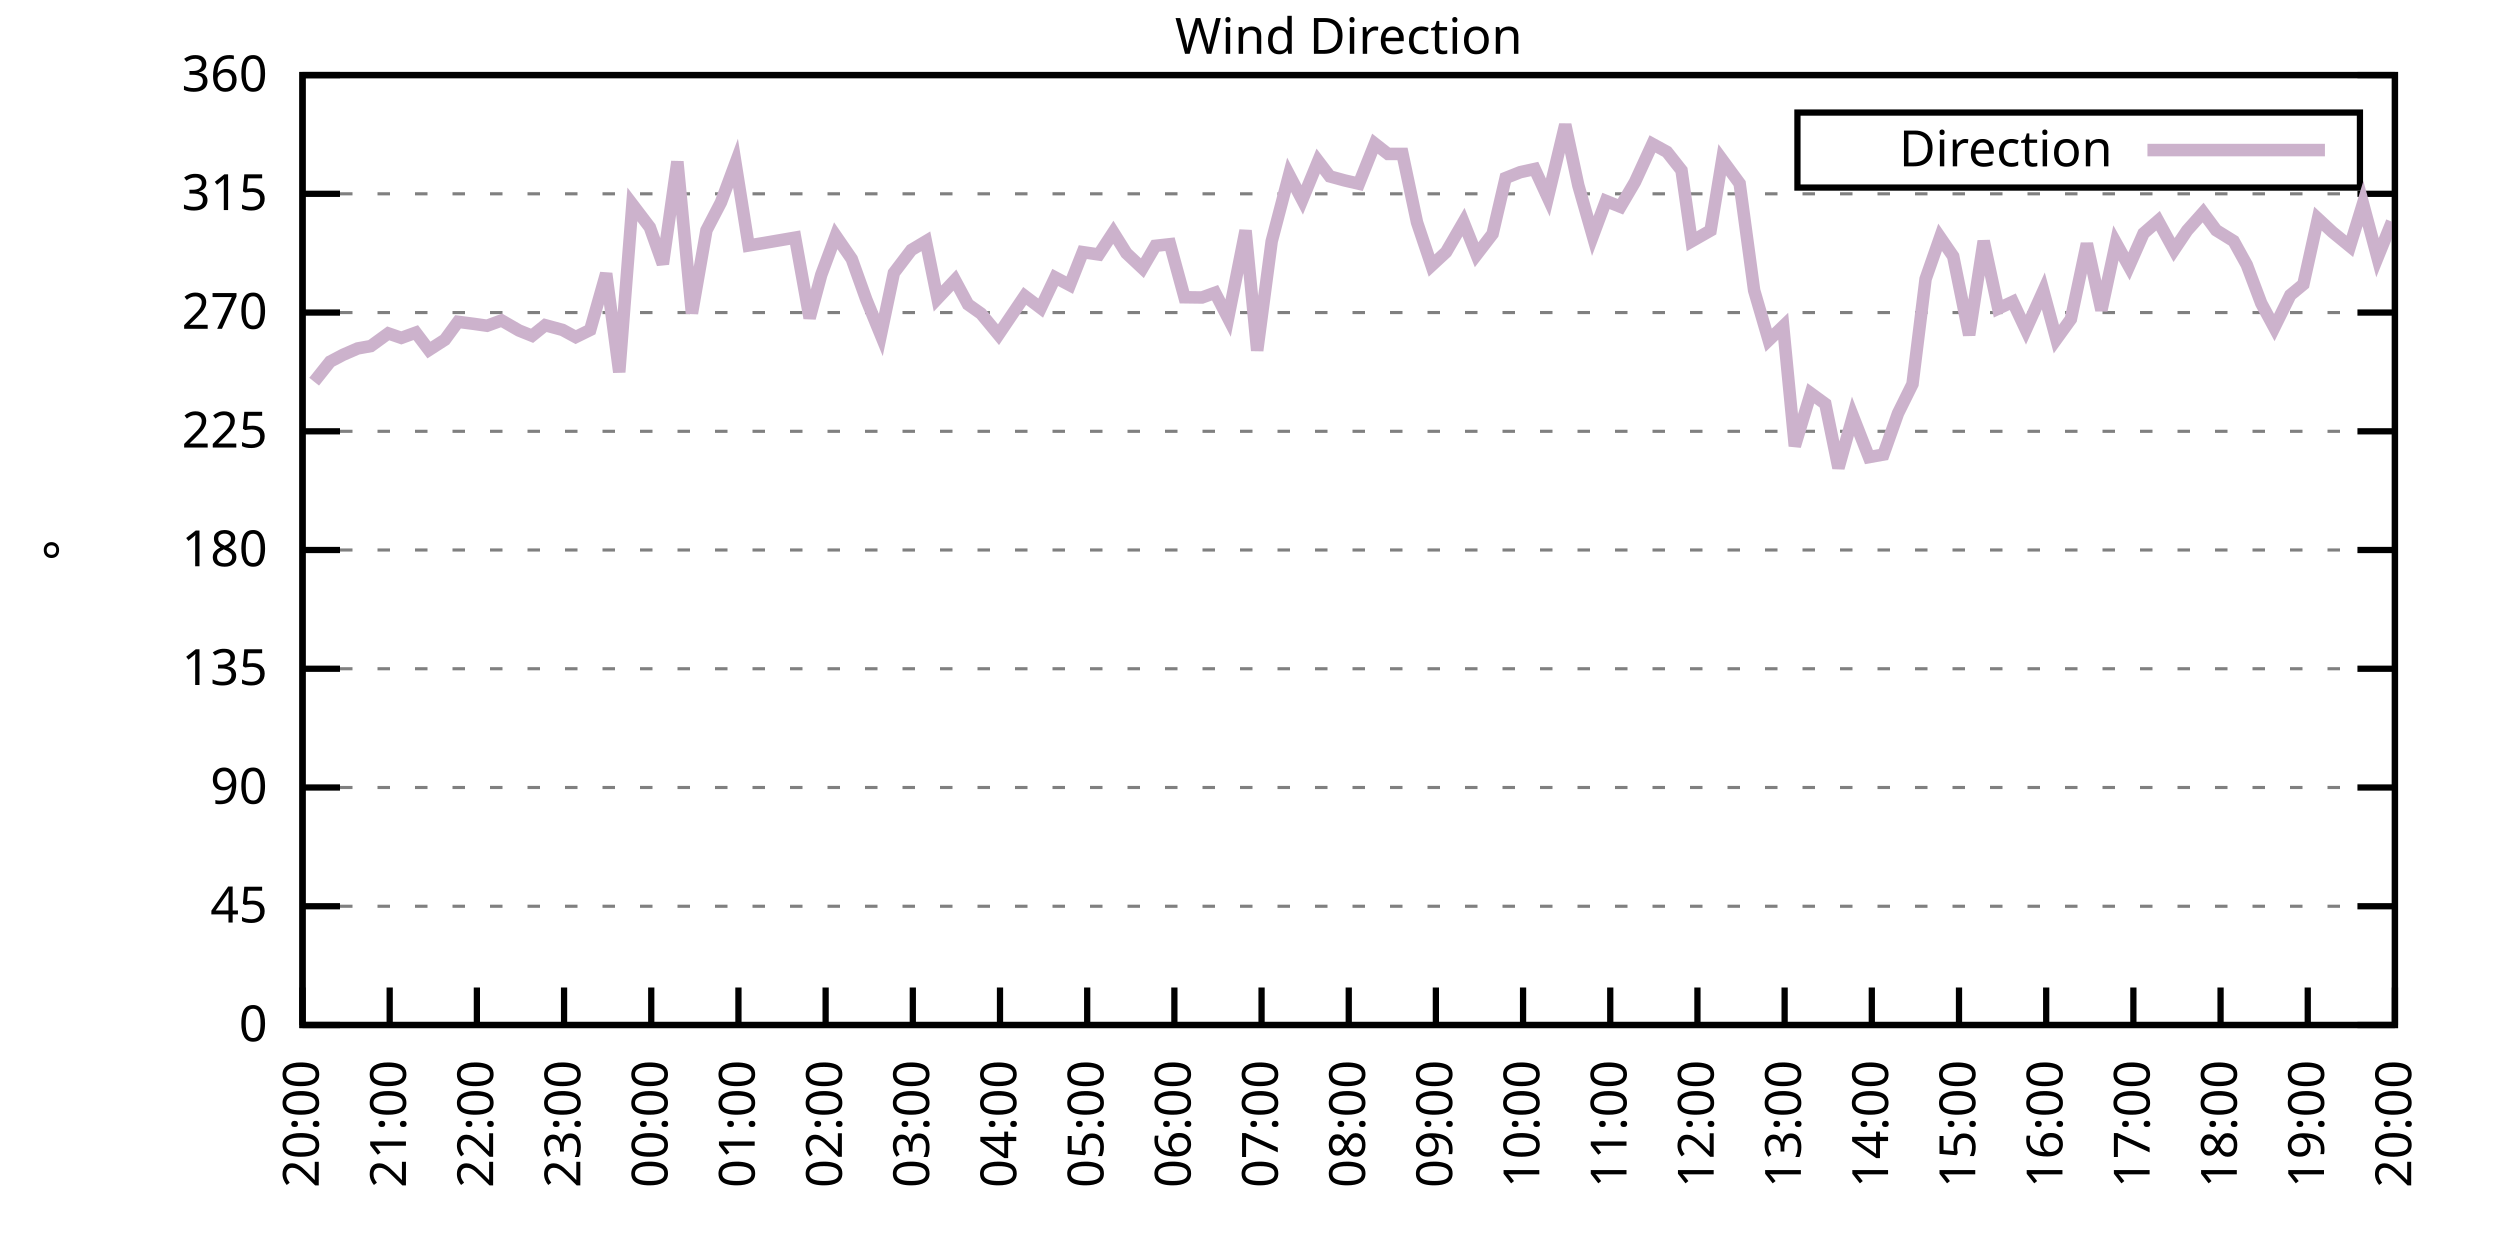
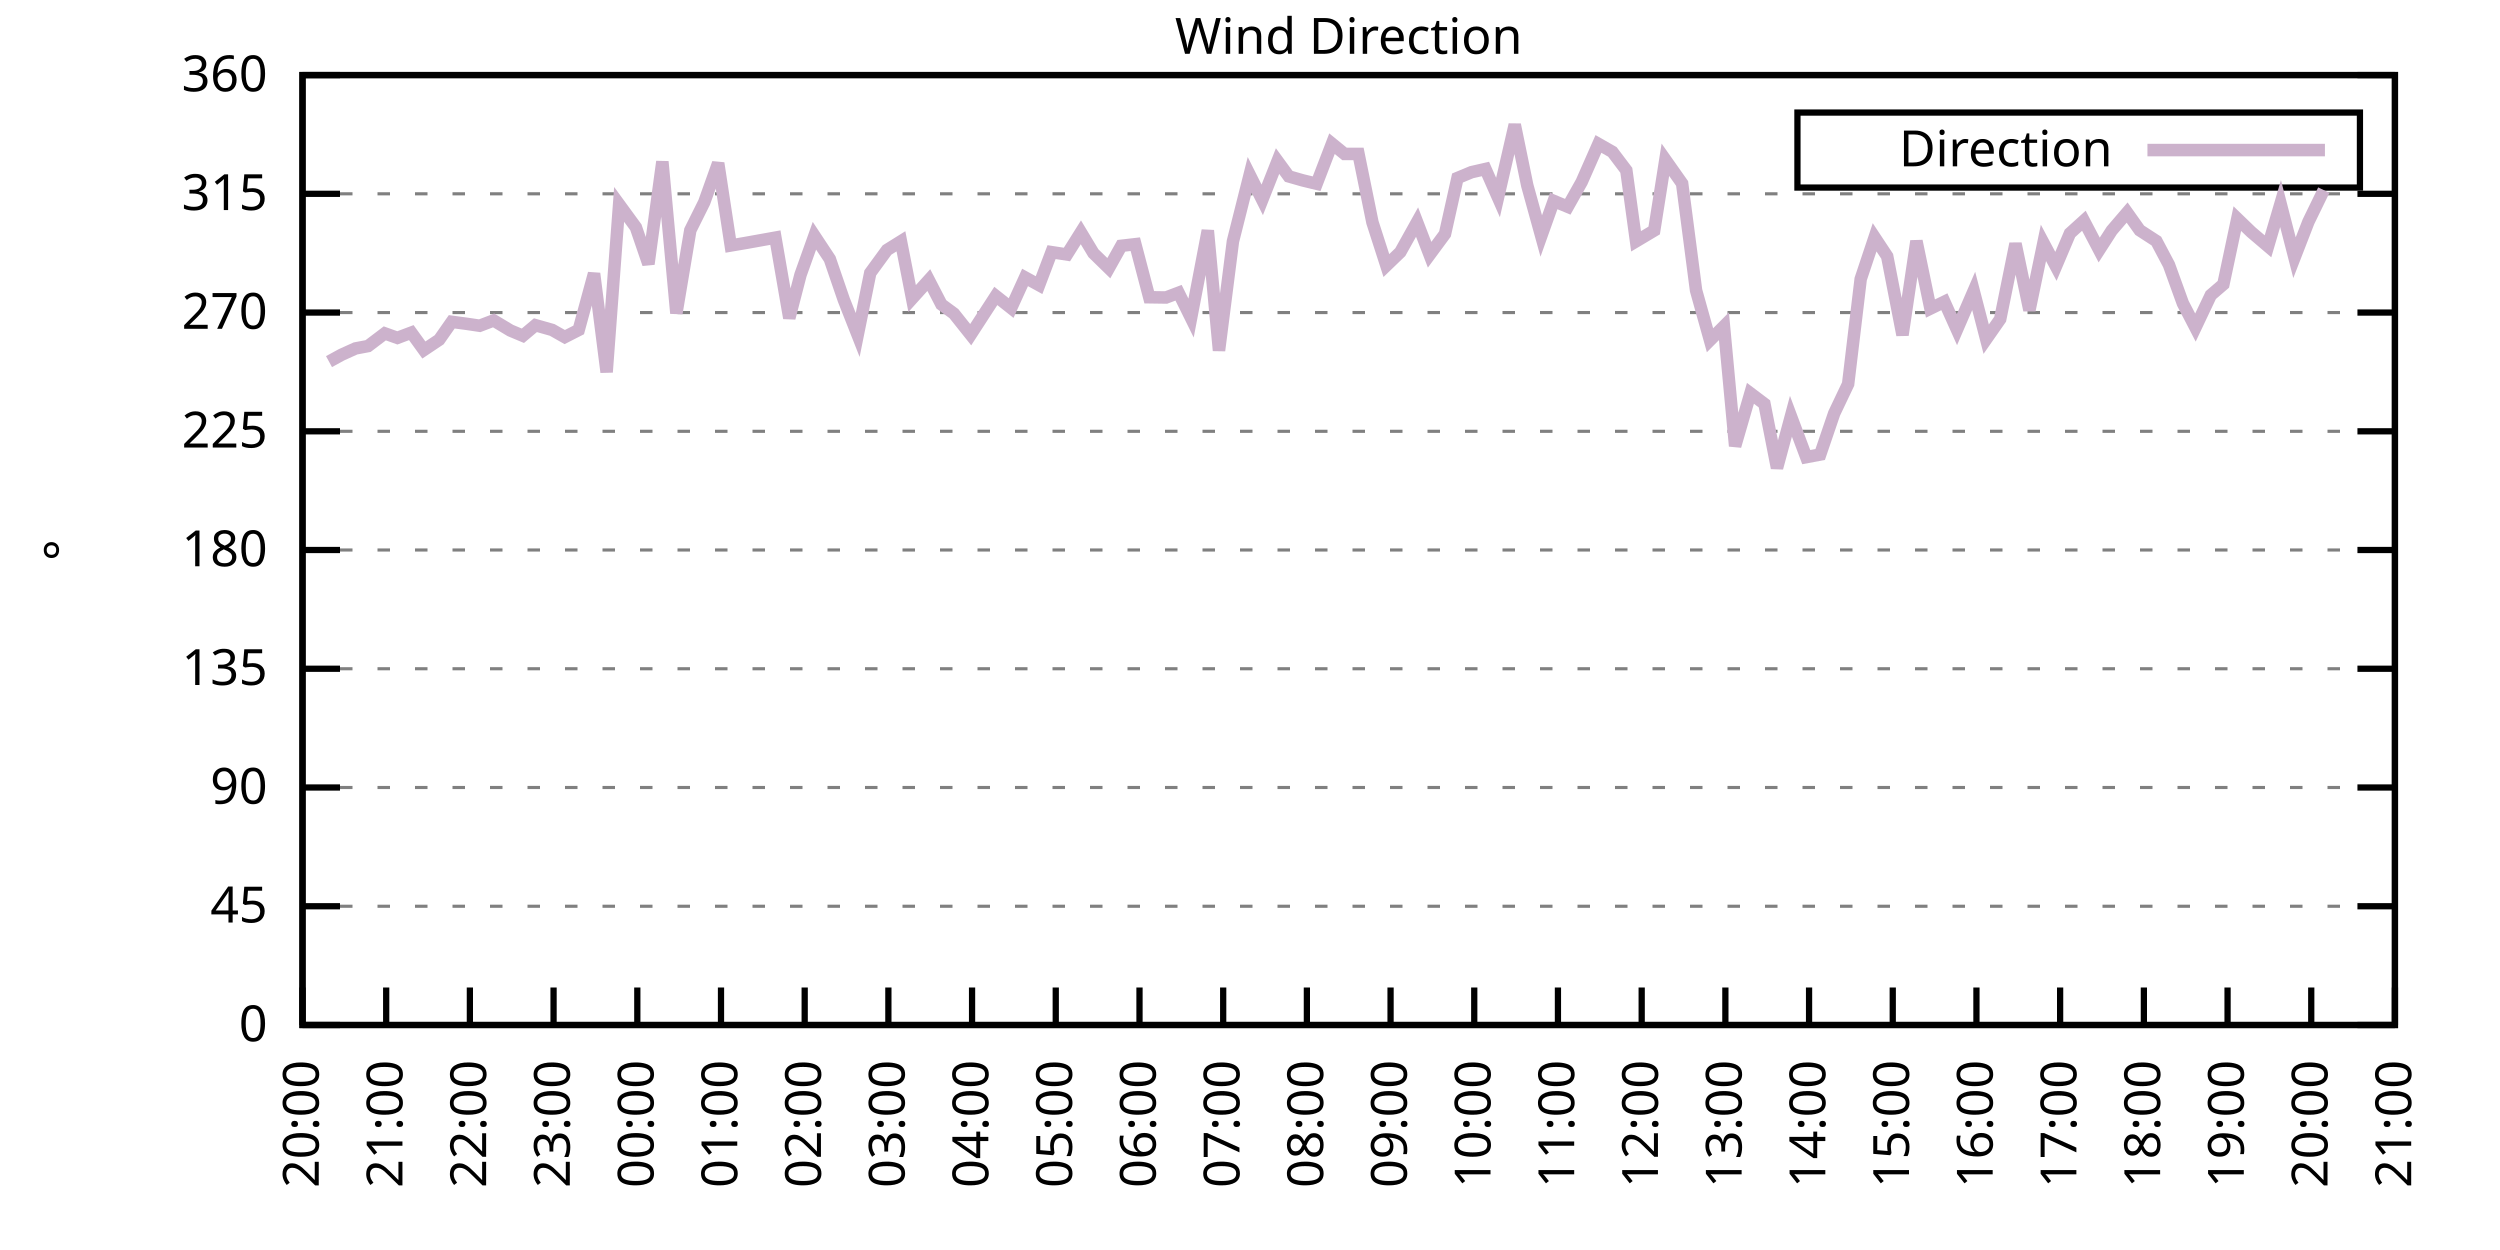
<svg xmlns="http://www.w3.org/2000/svg" xmlns:xlink="http://www.w3.org/1999/xlink" width="400" height="200" viewBox="0 0 400 200">
  <g id="gnuplot_canvas">
    <rect x="0" y="0" width="400" height="200" fill="none" />
    <defs>
      <circle id="gpDot" r="0.5" stroke-width="0.5" stroke="currentColor" />
      <path id="gpPt0" stroke-width="0.333" stroke="currentColor" d="M-1,0 h2 M0,-1 v2" />
      <path id="gpPt1" stroke-width="0.333" stroke="currentColor" d="M-1,-1 L1,1 M1,-1 L-1,1" />
      <path id="gpPt2" stroke-width="0.333" stroke="currentColor" d="M-1,0 L1,0 M0,-1 L0,1 M-1,-1 L1,1 M-1,1 L1,-1" />
      <rect id="gpPt3" stroke-width="0.333" stroke="currentColor" x="-1" y="-1" width="2" height="2" />
      <rect id="gpPt4" stroke-width="0.333" stroke="currentColor" fill="currentColor" x="-1" y="-1" width="2" height="2" />
      <circle id="gpPt5" stroke-width="0.333" stroke="currentColor" cx="0" cy="0" r="1" />
      <use xlink:href="#gpPt5" id="gpPt6" fill="currentColor" stroke="none" />
      <path id="gpPt7" stroke-width="0.333" stroke="currentColor" d="M0,-1.33 L-1.33,0.67 L1.33,0.67 z" />
      <use xlink:href="#gpPt7" id="gpPt8" fill="currentColor" stroke="none" />
      <use xlink:href="#gpPt7" id="gpPt9" stroke="currentColor" transform="rotate(180)" />
      <use xlink:href="#gpPt9" id="gpPt10" fill="currentColor" stroke="none" />
      <use xlink:href="#gpPt3" id="gpPt11" stroke="currentColor" transform="rotate(45)" />
      <use xlink:href="#gpPt11" id="gpPt12" fill="currentColor" stroke="none" />
      <path id="gpPt13" stroke-width="0.333" stroke="currentColor" d="M0,1.330 L1.265,0.411 L0.782,-1.067 L-0.782,-1.076 L-1.265,0.411 z" />
      <use xlink:href="#gpPt13" id="gpPt14" fill="currentColor" stroke="none" />
      <filter id="textbox" filterUnits="objectBoundingBox" x="0" y="0" height="1" width="1">
        <feFlood flood-color="white" flood-opacity="1" result="bgnd" />
        <feComposite in="SourceGraphic" in2="bgnd" operator="atop" />
      </filter>
      <filter id="greybox" filterUnits="objectBoundingBox" x="0" y="0" height="1" width="1">
        <feFlood flood-color="lightgrey" flood-opacity="1" result="grey" />
        <feComposite in="SourceGraphic" in2="grey" operator="atop" />
      </filter>
    </defs>
    <g fill="none" color="white" stroke="currentColor" stroke-width="1.00" stroke-linecap="butt" stroke-linejoin="miter">
</g>
    <g fill="none" color="black" stroke="currentColor" stroke-width="1.00" stroke-linecap="butt" stroke-linejoin="miter">
      <g stroke="none" shape-rendering="crispEdges">
        <polygon fill="rgb(255, 255, 255)" points="48.40,164.00 383.18,164.00 383.18,12.02 48.40,12.02 " />
      </g>
    </g>
    <g fill="none" color="black" stroke="currentColor" stroke-width="1.00" stroke-linecap="butt" stroke-linejoin="miter">
</g>
    <g fill="none" color="black" stroke="black" stroke-width="0.50" stroke-linecap="butt" stroke-linejoin="miter">
</g>
    <g fill="none" color="gray" stroke="currentColor" stroke-width="0.50" stroke-linecap="butt" stroke-linejoin="miter">
      <path stroke="gray" stroke-dasharray="2,4" class="gridline" d="M48.40,164.00 L383.19,164.00  " />
    </g>
    <g fill="none" color="gray" stroke="gray" stroke-width="1.00" stroke-linecap="butt" stroke-linejoin="miter">
</g>
    <g fill="none" color="black" stroke="currentColor" stroke-width="1.00" stroke-linecap="butt" stroke-linejoin="miter">
      <path stroke="black" d="M48.40,164.00 L54.40,164.00 M383.19,164.00 L377.19,164.00  " />
      <g transform="translate(42.80,166.60)" stroke="none" fill="black" font-family="Sans" font-size="8.00" text-anchor="end">
        <text>
          <tspan font-family="Sans"> 0</tspan>
        </text>
      </g>
    </g>
    <g fill="none" color="black" stroke="currentColor" stroke-width="1.00" stroke-linecap="butt" stroke-linejoin="miter">
</g>
    <g fill="none" color="black" stroke="black" stroke-width="0.50" stroke-linecap="butt" stroke-linejoin="miter">
</g>
    <g fill="none" color="gray" stroke="currentColor" stroke-width="0.50" stroke-linecap="butt" stroke-linejoin="miter">
      <path stroke="gray" stroke-dasharray="2,4" class="gridline" d="M48.40,145.00 L383.19,145.00  " />
    </g>
    <g fill="none" color="gray" stroke="gray" stroke-width="1.00" stroke-linecap="butt" stroke-linejoin="miter">
</g>
    <g fill="none" color="black" stroke="currentColor" stroke-width="1.00" stroke-linecap="butt" stroke-linejoin="miter">
      <path stroke="black" d="M48.40,145.00 L54.40,145.00 M383.19,145.00 L377.19,145.00  " />
      <g transform="translate(42.80,147.60)" stroke="none" fill="black" font-family="Sans" font-size="8.00" text-anchor="end">
        <text>
          <tspan font-family="Sans"> 45</tspan>
        </text>
      </g>
    </g>
    <g fill="none" color="black" stroke="currentColor" stroke-width="1.00" stroke-linecap="butt" stroke-linejoin="miter">
</g>
    <g fill="none" color="black" stroke="black" stroke-width="0.50" stroke-linecap="butt" stroke-linejoin="miter">
</g>
    <g fill="none" color="gray" stroke="currentColor" stroke-width="0.50" stroke-linecap="butt" stroke-linejoin="miter">
      <path stroke="gray" stroke-dasharray="2,4" class="gridline" d="M48.40,126.00 L383.19,126.00  " />
    </g>
    <g fill="none" color="gray" stroke="gray" stroke-width="1.00" stroke-linecap="butt" stroke-linejoin="miter">
</g>
    <g fill="none" color="black" stroke="currentColor" stroke-width="1.00" stroke-linecap="butt" stroke-linejoin="miter">
      <path stroke="black" d="M48.40,126.00 L54.40,126.00 M383.19,126.00 L377.19,126.00  " />
      <g transform="translate(42.80,128.60)" stroke="none" fill="black" font-family="Sans" font-size="8.00" text-anchor="end">
        <text>
          <tspan font-family="Sans"> 90</tspan>
        </text>
      </g>
    </g>
    <g fill="none" color="black" stroke="currentColor" stroke-width="1.00" stroke-linecap="butt" stroke-linejoin="miter">
</g>
    <g fill="none" color="black" stroke="black" stroke-width="0.50" stroke-linecap="butt" stroke-linejoin="miter">
</g>
    <g fill="none" color="gray" stroke="currentColor" stroke-width="0.50" stroke-linecap="butt" stroke-linejoin="miter">
      <path stroke="gray" stroke-dasharray="2,4" class="gridline" d="M48.40,107.00 L383.19,107.00  " />
    </g>
    <g fill="none" color="gray" stroke="gray" stroke-width="1.00" stroke-linecap="butt" stroke-linejoin="miter">
</g>
    <g fill="none" color="black" stroke="currentColor" stroke-width="1.00" stroke-linecap="butt" stroke-linejoin="miter">
      <path stroke="black" d="M48.40,107.00 L54.40,107.00 M383.19,107.00 L377.19,107.00  " />
      <g transform="translate(42.80,109.60)" stroke="none" fill="black" font-family="Sans" font-size="8.00" text-anchor="end">
        <text>
          <tspan font-family="Sans"> 135</tspan>
        </text>
      </g>
    </g>
    <g fill="none" color="black" stroke="currentColor" stroke-width="1.00" stroke-linecap="butt" stroke-linejoin="miter">
</g>
    <g fill="none" color="black" stroke="black" stroke-width="0.50" stroke-linecap="butt" stroke-linejoin="miter">
</g>
    <g fill="none" color="gray" stroke="currentColor" stroke-width="0.50" stroke-linecap="butt" stroke-linejoin="miter">
      <path stroke="gray" stroke-dasharray="2,4" class="gridline" d="M48.40,88.00 L383.19,88.00  " />
    </g>
    <g fill="none" color="gray" stroke="gray" stroke-width="1.00" stroke-linecap="butt" stroke-linejoin="miter">
</g>
    <g fill="none" color="black" stroke="currentColor" stroke-width="1.00" stroke-linecap="butt" stroke-linejoin="miter">
      <path stroke="black" d="M48.40,88.00 L54.40,88.00 M383.19,88.00 L377.19,88.00  " />
      <g transform="translate(42.80,90.60)" stroke="none" fill="black" font-family="Sans" font-size="8.00" text-anchor="end">
        <text>
          <tspan font-family="Sans"> 180</tspan>
        </text>
      </g>
    </g>
    <g fill="none" color="black" stroke="currentColor" stroke-width="1.00" stroke-linecap="butt" stroke-linejoin="miter">
</g>
    <g fill="none" color="black" stroke="black" stroke-width="0.50" stroke-linecap="butt" stroke-linejoin="miter">
</g>
    <g fill="none" color="gray" stroke="currentColor" stroke-width="0.50" stroke-linecap="butt" stroke-linejoin="miter">
      <path stroke="gray" stroke-dasharray="2,4" class="gridline" d="M48.40,69.01 L383.19,69.01  " />
    </g>
    <g fill="none" color="gray" stroke="gray" stroke-width="1.00" stroke-linecap="butt" stroke-linejoin="miter">
</g>
    <g fill="none" color="black" stroke="currentColor" stroke-width="1.00" stroke-linecap="butt" stroke-linejoin="miter">
      <path stroke="black" d="M48.40,69.01 L54.40,69.01 M383.19,69.01 L377.19,69.01  " />
      <g transform="translate(42.80,71.61)" stroke="none" fill="black" font-family="Sans" font-size="8.00" text-anchor="end">
        <text>
          <tspan font-family="Sans"> 225</tspan>
        </text>
      </g>
    </g>
    <g fill="none" color="black" stroke="currentColor" stroke-width="1.00" stroke-linecap="butt" stroke-linejoin="miter">
</g>
    <g fill="none" color="black" stroke="black" stroke-width="0.50" stroke-linecap="butt" stroke-linejoin="miter">
</g>
    <g fill="none" color="gray" stroke="currentColor" stroke-width="0.50" stroke-linecap="butt" stroke-linejoin="miter">
      <path stroke="gray" stroke-dasharray="2,4" class="gridline" d="M48.40,50.01 L383.19,50.01  " />
    </g>
    <g fill="none" color="gray" stroke="gray" stroke-width="1.00" stroke-linecap="butt" stroke-linejoin="miter">
</g>
    <g fill="none" color="black" stroke="currentColor" stroke-width="1.00" stroke-linecap="butt" stroke-linejoin="miter">
      <path stroke="black" d="M48.40,50.01 L54.40,50.01 M383.19,50.01 L377.19,50.01  " />
      <g transform="translate(42.80,52.61)" stroke="none" fill="black" font-family="Sans" font-size="8.00" text-anchor="end">
        <text>
          <tspan font-family="Sans"> 270</tspan>
        </text>
      </g>
    </g>
    <g fill="none" color="black" stroke="currentColor" stroke-width="1.00" stroke-linecap="butt" stroke-linejoin="miter">
</g>
    <g fill="none" color="black" stroke="black" stroke-width="0.50" stroke-linecap="butt" stroke-linejoin="miter">
</g>
    <g fill="none" color="gray" stroke="currentColor" stroke-width="0.50" stroke-linecap="butt" stroke-linejoin="miter">
      <path stroke="gray" stroke-dasharray="2,4" class="gridline" d="M48.40,31.01 L383.19,31.01  " />
    </g>
    <g fill="none" color="gray" stroke="gray" stroke-width="1.00" stroke-linecap="butt" stroke-linejoin="miter">
</g>
    <g fill="none" color="black" stroke="currentColor" stroke-width="1.00" stroke-linecap="butt" stroke-linejoin="miter">
      <path stroke="black" d="M48.40,31.01 L54.40,31.01 M383.19,31.01 L377.19,31.01  " />
      <g transform="translate(42.80,33.61)" stroke="none" fill="black" font-family="Sans" font-size="8.00" text-anchor="end">
        <text>
          <tspan font-family="Sans"> 315</tspan>
        </text>
      </g>
    </g>
    <g fill="none" color="black" stroke="currentColor" stroke-width="1.00" stroke-linecap="butt" stroke-linejoin="miter">
</g>
    <g fill="none" color="black" stroke="black" stroke-width="0.50" stroke-linecap="butt" stroke-linejoin="miter">
</g>
    <g fill="none" color="gray" stroke="currentColor" stroke-width="0.50" stroke-linecap="butt" stroke-linejoin="miter">
      <path stroke="gray" stroke-dasharray="2,4" class="gridline" d="M48.40,12.01 L383.19,12.01  " />
    </g>
    <g fill="none" color="gray" stroke="gray" stroke-width="1.00" stroke-linecap="butt" stroke-linejoin="miter">
</g>
    <g fill="none" color="black" stroke="currentColor" stroke-width="1.00" stroke-linecap="butt" stroke-linejoin="miter">
      <path stroke="black" d="M48.40,12.01 L54.40,12.01 M383.19,12.01 L377.19,12.01  " />
      <g transform="translate(42.80,14.61)" stroke="none" fill="black" font-family="Sans" font-size="8.00" text-anchor="end">
        <text>
          <tspan font-family="Sans"> 360</tspan>
        </text>
      </g>
    </g>
    <g fill="none" color="black" stroke="currentColor" stroke-width="1.00" stroke-linecap="butt" stroke-linejoin="miter">
      <path stroke="black" d="M48.40,164.00 L48.40,158.00  " />
      <g transform="translate(51.00,169.60) rotate(270.00)" stroke="none" fill="black" font-family="Sans" font-size="8.00" text-anchor="end">
        <text>
          <tspan font-family="Sans">20:00</tspan>
        </text>
      </g>
    </g>
    <g fill="none" color="black" stroke="currentColor" stroke-width="1.00" stroke-linecap="butt" stroke-linejoin="miter">
-       <path stroke="black" d="M62.35,164.00 L62.35,158.00  " />
-       <g transform="translate(64.95,169.60) rotate(270.00)" stroke="none" fill="black" font-family="Sans" font-size="8.00" text-anchor="end">
+       <path stroke="black" d="M61.79,164.00 L61.79,158.00  " />
+       <g transform="translate(64.39,169.60) rotate(270.00)" stroke="none" fill="black" font-family="Sans" font-size="8.00" text-anchor="end">
        <text>
          <tspan font-family="Sans">21:00</tspan>
        </text>
      </g>
    </g>
    <g fill="none" color="black" stroke="currentColor" stroke-width="1.00" stroke-linecap="butt" stroke-linejoin="miter">
-       <path stroke="black" d="M76.30,164.00 L76.30,158.00  " />
-       <g transform="translate(78.90,169.60) rotate(270.00)" stroke="none" fill="black" font-family="Sans" font-size="8.00" text-anchor="end">
+       <path stroke="black" d="M75.18,164.00 L75.18,158.00  " />
+       <g transform="translate(77.78,169.60) rotate(270.00)" stroke="none" fill="black" font-family="Sans" font-size="8.00" text-anchor="end">
        <text>
          <tspan font-family="Sans">22:00</tspan>
        </text>
      </g>
    </g>
    <g fill="none" color="black" stroke="currentColor" stroke-width="1.00" stroke-linecap="butt" stroke-linejoin="miter">
-       <path stroke="black" d="M90.25,164.00 L90.25,158.00  " />
-       <g transform="translate(92.85,169.60) rotate(270.00)" stroke="none" fill="black" font-family="Sans" font-size="8.00" text-anchor="end">
+       <path stroke="black" d="M88.57,164.00 L88.57,158.00  " />
+       <g transform="translate(91.17,169.60) rotate(270.00)" stroke="none" fill="black" font-family="Sans" font-size="8.00" text-anchor="end">
        <text>
          <tspan font-family="Sans">23:00</tspan>
        </text>
      </g>
    </g>
    <g fill="none" color="black" stroke="currentColor" stroke-width="1.00" stroke-linecap="butt" stroke-linejoin="miter">
-       <path stroke="black" d="M104.20,164.00 L104.20,158.00  " />
-       <g transform="translate(106.80,169.60) rotate(270.00)" stroke="none" fill="black" font-family="Sans" font-size="8.00" text-anchor="end">
+       <path stroke="black" d="M101.97,164.00 L101.97,158.00  " />
+       <g transform="translate(104.57,169.60) rotate(270.00)" stroke="none" fill="black" font-family="Sans" font-size="8.00" text-anchor="end">
        <text>
          <tspan font-family="Sans">00:00</tspan>
        </text>
      </g>
    </g>
    <g fill="none" color="black" stroke="currentColor" stroke-width="1.00" stroke-linecap="butt" stroke-linejoin="miter">
-       <path stroke="black" d="M118.15,164.00 L118.15,158.00  " />
-       <g transform="translate(120.75,169.60) rotate(270.00)" stroke="none" fill="black" font-family="Sans" font-size="8.00" text-anchor="end">
+       <path stroke="black" d="M115.36,164.00 L115.36,158.00  " />
+       <g transform="translate(117.96,169.60) rotate(270.00)" stroke="none" fill="black" font-family="Sans" font-size="8.00" text-anchor="end">
        <text>
          <tspan font-family="Sans">01:00</tspan>
        </text>
      </g>
    </g>
    <g fill="none" color="black" stroke="currentColor" stroke-width="1.00" stroke-linecap="butt" stroke-linejoin="miter">
-       <path stroke="black" d="M132.10,164.00 L132.10,158.00  " />
-       <g transform="translate(134.70,169.60) rotate(270.00)" stroke="none" fill="black" font-family="Sans" font-size="8.00" text-anchor="end">
+       <path stroke="black" d="M128.75,164.00 L128.75,158.00  " />
+       <g transform="translate(131.35,169.60) rotate(270.00)" stroke="none" fill="black" font-family="Sans" font-size="8.00" text-anchor="end">
        <text>
          <tspan font-family="Sans">02:00</tspan>
        </text>
      </g>
    </g>
    <g fill="none" color="black" stroke="currentColor" stroke-width="1.00" stroke-linecap="butt" stroke-linejoin="miter">
-       <path stroke="black" d="M146.05,164.00 L146.05,158.00  " />
-       <g transform="translate(148.65,169.60) rotate(270.00)" stroke="none" fill="black" font-family="Sans" font-size="8.00" text-anchor="end">
+       <path stroke="black" d="M142.14,164.00 L142.14,158.00  " />
+       <g transform="translate(144.74,169.60) rotate(270.00)" stroke="none" fill="black" font-family="Sans" font-size="8.00" text-anchor="end">
        <text>
          <tspan font-family="Sans">03:00</tspan>
        </text>
      </g>
    </g>
    <g fill="none" color="black" stroke="currentColor" stroke-width="1.00" stroke-linecap="butt" stroke-linejoin="miter">
-       <path stroke="black" d="M160.00,164.00 L160.00,158.00  " />
-       <g transform="translate(162.60,169.60) rotate(270.00)" stroke="none" fill="black" font-family="Sans" font-size="8.00" text-anchor="end">
+       <path stroke="black" d="M155.53,164.00 L155.53,158.00  " />
+       <g transform="translate(158.13,169.60) rotate(270.00)" stroke="none" fill="black" font-family="Sans" font-size="8.00" text-anchor="end">
        <text>
          <tspan font-family="Sans">04:00</tspan>
        </text>
      </g>
    </g>
    <g fill="none" color="black" stroke="currentColor" stroke-width="1.00" stroke-linecap="butt" stroke-linejoin="miter">
-       <path stroke="black" d="M173.95,164.00 L173.95,158.00  " />
-       <g transform="translate(176.55,169.60) rotate(270.00)" stroke="none" fill="black" font-family="Sans" font-size="8.00" text-anchor="end">
+       <path stroke="black" d="M168.92,164.00 L168.92,158.00  " />
+       <g transform="translate(171.52,169.60) rotate(270.00)" stroke="none" fill="black" font-family="Sans" font-size="8.00" text-anchor="end">
        <text>
          <tspan font-family="Sans">05:00</tspan>
        </text>
      </g>
    </g>
    <g fill="none" color="black" stroke="currentColor" stroke-width="1.00" stroke-linecap="butt" stroke-linejoin="miter">
-       <path stroke="black" d="M187.90,164.00 L187.90,158.00  " />
-       <g transform="translate(190.50,169.60) rotate(270.00)" stroke="none" fill="black" font-family="Sans" font-size="8.00" text-anchor="end">
+       <path stroke="black" d="M182.32,164.00 L182.32,158.00  " />
+       <g transform="translate(184.92,169.60) rotate(270.00)" stroke="none" fill="black" font-family="Sans" font-size="8.00" text-anchor="end">
        <text>
          <tspan font-family="Sans">06:00</tspan>
        </text>
      </g>
    </g>
    <g fill="none" color="black" stroke="currentColor" stroke-width="1.00" stroke-linecap="butt" stroke-linejoin="miter">
-       <path stroke="black" d="M201.85,164.00 L201.85,158.00  " />
-       <g transform="translate(204.45,169.60) rotate(270.00)" stroke="none" fill="black" font-family="Sans" font-size="8.00" text-anchor="end">
+       <path stroke="black" d="M195.71,164.00 L195.71,158.00  " />
+       <g transform="translate(198.31,169.60) rotate(270.00)" stroke="none" fill="black" font-family="Sans" font-size="8.00" text-anchor="end">
        <text>
          <tspan font-family="Sans">07:00</tspan>
        </text>
      </g>
    </g>
    <g fill="none" color="black" stroke="currentColor" stroke-width="1.00" stroke-linecap="butt" stroke-linejoin="miter">
-       <path stroke="black" d="M215.80,164.00 L215.80,158.00  " />
-       <g transform="translate(218.40,169.60) rotate(270.00)" stroke="none" fill="black" font-family="Sans" font-size="8.00" text-anchor="end">
+       <path stroke="black" d="M209.10,164.00 L209.10,158.00  " />
+       <g transform="translate(211.70,169.60) rotate(270.00)" stroke="none" fill="black" font-family="Sans" font-size="8.00" text-anchor="end">
        <text>
          <tspan font-family="Sans">08:00</tspan>
        </text>
      </g>
    </g>
    <g fill="none" color="black" stroke="currentColor" stroke-width="1.00" stroke-linecap="butt" stroke-linejoin="miter">
-       <path stroke="black" d="M229.74,164.00 L229.74,158.00  " />
-       <g transform="translate(232.34,169.60) rotate(270.00)" stroke="none" fill="black" font-family="Sans" font-size="8.00" text-anchor="end">
+       <path stroke="black" d="M222.49,164.00 L222.49,158.00  " />
+       <g transform="translate(225.09,169.60) rotate(270.00)" stroke="none" fill="black" font-family="Sans" font-size="8.00" text-anchor="end">
        <text>
          <tspan font-family="Sans">09:00</tspan>
        </text>
      </g>
    </g>
    <g fill="none" color="black" stroke="currentColor" stroke-width="1.00" stroke-linecap="butt" stroke-linejoin="miter">
-       <path stroke="black" d="M243.69,164.00 L243.69,158.00  " />
-       <g transform="translate(246.29,169.60) rotate(270.00)" stroke="none" fill="black" font-family="Sans" font-size="8.00" text-anchor="end">
+       <path stroke="black" d="M235.88,164.00 L235.88,158.00  " />
+       <g transform="translate(238.48,169.60) rotate(270.00)" stroke="none" fill="black" font-family="Sans" font-size="8.00" text-anchor="end">
        <text>
          <tspan font-family="Sans">10:00</tspan>
        </text>
      </g>
    </g>
    <g fill="none" color="black" stroke="currentColor" stroke-width="1.00" stroke-linecap="butt" stroke-linejoin="miter">
-       <path stroke="black" d="M257.64,164.00 L257.64,158.00  " />
-       <g transform="translate(260.24,169.60) rotate(270.00)" stroke="none" fill="black" font-family="Sans" font-size="8.00" text-anchor="end">
+       <path stroke="black" d="M249.27,164.00 L249.27,158.00  " />
+       <g transform="translate(251.87,169.60) rotate(270.00)" stroke="none" fill="black" font-family="Sans" font-size="8.00" text-anchor="end">
        <text>
          <tspan font-family="Sans">11:00</tspan>
        </text>
      </g>
    </g>
    <g fill="none" color="black" stroke="currentColor" stroke-width="1.00" stroke-linecap="butt" stroke-linejoin="miter">
-       <path stroke="black" d="M271.59,164.00 L271.59,158.00  " />
-       <g transform="translate(274.19,169.60) rotate(270.00)" stroke="none" fill="black" font-family="Sans" font-size="8.00" text-anchor="end">
+       <path stroke="black" d="M262.67,164.00 L262.67,158.00  " />
+       <g transform="translate(265.27,169.60) rotate(270.00)" stroke="none" fill="black" font-family="Sans" font-size="8.00" text-anchor="end">
        <text>
          <tspan font-family="Sans">12:00</tspan>
        </text>
      </g>
    </g>
    <g fill="none" color="black" stroke="currentColor" stroke-width="1.00" stroke-linecap="butt" stroke-linejoin="miter">
-       <path stroke="black" d="M285.54,164.00 L285.54,158.00  " />
-       <g transform="translate(288.14,169.60) rotate(270.00)" stroke="none" fill="black" font-family="Sans" font-size="8.00" text-anchor="end">
+       <path stroke="black" d="M276.06,164.00 L276.06,158.00  " />
+       <g transform="translate(278.66,169.60) rotate(270.00)" stroke="none" fill="black" font-family="Sans" font-size="8.00" text-anchor="end">
        <text>
          <tspan font-family="Sans">13:00</tspan>
        </text>
      </g>
    </g>
    <g fill="none" color="black" stroke="currentColor" stroke-width="1.00" stroke-linecap="butt" stroke-linejoin="miter">
-       <path stroke="black" d="M299.49,164.00 L299.49,158.00  " />
-       <g transform="translate(302.09,169.60) rotate(270.00)" stroke="none" fill="black" font-family="Sans" font-size="8.00" text-anchor="end">
+       <path stroke="black" d="M289.45,164.00 L289.45,158.00  " />
+       <g transform="translate(292.05,169.60) rotate(270.00)" stroke="none" fill="black" font-family="Sans" font-size="8.00" text-anchor="end">
        <text>
          <tspan font-family="Sans">14:00</tspan>
        </text>
      </g>
    </g>
    <g fill="none" color="black" stroke="currentColor" stroke-width="1.00" stroke-linecap="butt" stroke-linejoin="miter">
-       <path stroke="black" d="M313.44,164.00 L313.44,158.00  " />
-       <g transform="translate(316.04,169.60) rotate(270.00)" stroke="none" fill="black" font-family="Sans" font-size="8.00" text-anchor="end">
+       <path stroke="black" d="M302.84,164.00 L302.84,158.00  " />
+       <g transform="translate(305.44,169.60) rotate(270.00)" stroke="none" fill="black" font-family="Sans" font-size="8.00" text-anchor="end">
        <text>
          <tspan font-family="Sans">15:00</tspan>
        </text>
      </g>
    </g>
    <g fill="none" color="black" stroke="currentColor" stroke-width="1.00" stroke-linecap="butt" stroke-linejoin="miter">
-       <path stroke="black" d="M327.39,164.00 L327.39,158.00  " />
-       <g transform="translate(329.99,169.60) rotate(270.00)" stroke="none" fill="black" font-family="Sans" font-size="8.00" text-anchor="end">
+       <path stroke="black" d="M316.23,164.00 L316.23,158.00  " />
+       <g transform="translate(318.83,169.60) rotate(270.00)" stroke="none" fill="black" font-family="Sans" font-size="8.00" text-anchor="end">
        <text>
          <tspan font-family="Sans">16:00</tspan>
        </text>
      </g>
    </g>
    <g fill="none" color="black" stroke="currentColor" stroke-width="1.00" stroke-linecap="butt" stroke-linejoin="miter">
-       <path stroke="black" d="M341.34,164.00 L341.34,158.00  " />
-       <g transform="translate(343.94,169.60) rotate(270.00)" stroke="none" fill="black" font-family="Sans" font-size="8.00" text-anchor="end">
+       <path stroke="black" d="M329.62,164.00 L329.62,158.00  " />
+       <g transform="translate(332.22,169.60) rotate(270.00)" stroke="none" fill="black" font-family="Sans" font-size="8.00" text-anchor="end">
        <text>
          <tspan font-family="Sans">17:00</tspan>
        </text>
      </g>
    </g>
    <g fill="none" color="black" stroke="currentColor" stroke-width="1.00" stroke-linecap="butt" stroke-linejoin="miter">
-       <path stroke="black" d="M355.29,164.00 L355.29,158.00  " />
-       <g transform="translate(357.89,169.60) rotate(270.00)" stroke="none" fill="black" font-family="Sans" font-size="8.00" text-anchor="end">
+       <path stroke="black" d="M343.02,164.00 L343.02,158.00  " />
+       <g transform="translate(345.62,169.60) rotate(270.00)" stroke="none" fill="black" font-family="Sans" font-size="8.00" text-anchor="end">
        <text>
          <tspan font-family="Sans">18:00</tspan>
        </text>
      </g>
    </g>
    <g fill="none" color="black" stroke="currentColor" stroke-width="1.00" stroke-linecap="butt" stroke-linejoin="miter">
-       <path stroke="black" d="M369.24,164.00 L369.24,158.00  " />
-       <g transform="translate(371.84,169.60) rotate(270.00)" stroke="none" fill="black" font-family="Sans" font-size="8.00" text-anchor="end">
+       <path stroke="black" d="M356.41,164.00 L356.41,158.00  " />
+       <g transform="translate(359.01,169.60) rotate(270.00)" stroke="none" fill="black" font-family="Sans" font-size="8.00" text-anchor="end">
        <text>
          <tspan font-family="Sans">19:00</tspan>
+         </text>
+       </g>
+     </g>
+     <g fill="none" color="black" stroke="currentColor" stroke-width="1.00" stroke-linecap="butt" stroke-linejoin="miter">
+       <path stroke="black" d="M369.80,164.00 L369.80,158.00  " />
+       <g transform="translate(372.40,169.60) rotate(270.00)" stroke="none" fill="black" font-family="Sans" font-size="8.00" text-anchor="end">
+         <text>
+           <tspan font-family="Sans">20:00</tspan>
        </text>
      </g>
    </g>
    <g fill="none" color="black" stroke="currentColor" stroke-width="1.00" stroke-linecap="butt" stroke-linejoin="miter">
      <path stroke="black" d="M383.19,164.00 L383.19,158.00  " />
      <g transform="translate(385.79,169.60) rotate(270.00)" stroke="none" fill="black" font-family="Sans" font-size="8.00" text-anchor="end">
        <text>
-           <tspan font-family="Sans">20:00</tspan>
+           <tspan font-family="Sans">21:00</tspan>
        </text>
      </g>
    </g>
    <g fill="none" color="black" stroke="currentColor" stroke-width="1.00" stroke-linecap="butt" stroke-linejoin="miter">
</g>
    <g fill="none" color="black" stroke="currentColor" stroke-width="1.00" stroke-linecap="butt" stroke-linejoin="miter">
      <path stroke="black" d="M48.40,12.01 L48.40,164.00 L383.19,164.00 L383.19,12.01 L48.40,12.01 Z  " />
    </g>
    <g fill="none" color="black" stroke="currentColor" stroke-width="1.00" stroke-linecap="butt" stroke-linejoin="miter">
</g>
    <g fill="none" color="black" stroke="currentColor" stroke-width="1.00" stroke-linecap="butt" stroke-linejoin="miter">
      <path stroke="black" d="M287.59,30.01 L287.59,18.01 L377.59,18.01 L377.59,30.01 L287.59,30.01 Z  " />
    </g>
    <g id="Wind_direction_plot_1">
      <g fill="none" color="white" stroke="black" stroke-width="2.00" stroke-linecap="butt" stroke-linejoin="miter">
</g>
      <g fill="none" color="black" stroke="currentColor" stroke-width="2.00" stroke-linecap="butt" stroke-linejoin="miter">
        <g transform="translate(337.99,26.61)" stroke="none" fill="black" font-family="Sans" font-size="8.00" text-anchor="end">
          <text>
            <tspan font-family="Sans">Direction</tspan>
          </text>
        </g>
      </g>
      <g fill="none" color="black" stroke="currentColor" stroke-width="2.00" stroke-linecap="butt" stroke-linejoin="miter">
-         <path stroke="rgb(204, 178, 204)" d="M343.59,24.01 L371.99,24.01 M50.26,61.07 L52.82,57.86 L54.91,56.76 L57.23,55.75 L59.33,55.37 L62.12,53.34   L64.21,54.06 L66.53,53.22 L68.63,56.00 L71.18,54.36 L73.28,51.49 L75.83,51.82 L77.93,52.12 L80.25,51.27   L83.04,52.88 L85.13,53.72 L87.23,52.03 L90.02,52.79 L92.11,53.93 L94.43,52.79 L96.99,43.76 L99.08,59.55   L101.18,32.70 L103.97,36.37 L106.06,42.24 L108.38,25.86 L110.71,50.13 L113.03,36.84 L115.36,32.36 L117.68,26.11   L119.78,39.28 L122.33,38.86 L127.22,38.02 L129.54,50.89 L131.40,43.97 L133.72,37.72 L136.28,41.44 L138.61,47.94   L140.93,53.60 L143.02,43.67 L145.81,40.00 L148.14,38.61 L150.00,47.77 L152.79,44.81 L154.88,48.70 L156.97,50.18   L159.76,53.55 L163.95,47.35 L166.51,49.29 L168.83,44.39 L171.16,45.62 L173.25,40.34 L175.81,40.72 L178.13,37.17   L180.22,40.51 L182.78,42.91 L184.87,39.33 L187.20,39.07 L189.52,47.56 L192.31,47.60 L194.41,46.84 L196.50,50.89   L199.29,36.88 L201.15,56.09 L203.47,38.61 L206.26,27.97 L208.36,31.98 L210.91,25.77 L212.77,28.22 L215.10,28.86   L217.42,29.40 L219.98,22.99 L222.07,24.63 L224.40,24.63 L226.72,35.57 L229.05,42.49 L231.37,40.34 L234.16,35.53   L236.25,40.76 L238.81,37.43 L240.90,28.48 L243.23,27.55 L245.55,27.04 L247.65,31.60 L250.44,19.95 L252.53,29.66   L254.85,37.76 L256.95,32.15 L259.27,33.08 L261.60,29.11 L264.39,23.03 L266.71,24.30 L269.04,27.25 L270.66,38.61   L273.69,36.88 L275.55,25.56 L278.34,29.36 L280.66,46.46 L282.99,54.44 L285.31,52.20 L287.17,71.37 L289.73,62.93   L292.05,64.62 L294.15,74.87 L296.47,66.60 L299.03,73.14 L301.35,72.72 L303.68,66.14 L306.00,61.45 L308.09,44.65   L310.42,37.97 L312.51,41.01 L315.07,53.60 L317.39,38.57 L319.72,49.37 L322.04,48.28 L324.14,52.75 L326.93,46.55   L329.02,54.27 L331.34,51.06 L333.90,38.99 L336.23,49.63 L338.55,38.86 L340.64,42.62 L342.97,37.34 L345.29,35.32   L347.85,40.00 L349.94,36.88 L352.50,34.01 L354.59,36.84 L357.38,38.57 L359.48,42.37 L361.80,48.53 L363.89,52.41   L366.45,47.22 L368.54,45.49 L370.87,34.98 L373.19,37.13 L375.98,39.41 L378.08,32.57 L380.40,41.23 L382.73,35.48    " />
+         <path stroke="rgb(204, 178, 204)" d="M343.59,24.01 L371.99,24.01 M52.64,57.86 L54.65,56.76 L56.88,55.75 L58.89,55.37 L61.57,53.34 L63.58,54.06   L65.81,53.22 L67.82,56.00 L70.27,54.36 L72.28,51.49 L74.74,51.82 L76.75,52.12 L78.98,51.27 L81.66,52.88   L83.66,53.72 L85.67,52.03 L88.35,52.79 L90.36,53.93 L92.59,52.79 L95.05,43.76 L97.06,59.55 L99.06,32.70   L101.74,36.37 L103.75,42.24 L105.98,25.86 L108.22,50.13 L110.45,36.84 L112.68,32.36 L114.91,26.11 L116.92,39.28   L119.38,38.86 L124.06,38.02 L126.29,50.89 L128.08,43.97 L130.31,37.72 L132.77,41.44 L135.00,47.94 L137.23,53.60   L139.24,43.67 L141.92,40.00 L144.15,38.61 L145.94,47.77 L148.61,44.81 L150.62,48.70 L152.63,50.18 L155.31,53.55   L159.33,47.35 L161.78,49.29 L164.01,44.39 L166.25,45.62 L168.25,40.34 L170.71,40.72 L172.94,37.17 L174.95,40.51   L177.41,42.91 L179.41,39.33 L181.65,39.07 L183.88,47.56 L186.56,47.60 L188.57,46.84 L190.57,50.89 L193.25,36.88   L195.04,56.09 L197.27,38.61 L199.95,27.97 L201.96,31.98 L204.41,25.77 L206.20,28.22 L208.43,28.86 L210.66,29.40   L213.12,22.99 L215.13,24.63 L217.36,24.63 L219.59,35.57 L221.82,42.49 L224.05,40.34 L226.73,35.53 L228.74,40.76   L231.20,37.43 L233.20,28.48 L235.44,27.55 L237.67,27.04 L239.68,31.60 L242.36,19.95 L244.36,29.66 L246.60,37.76   L248.60,32.15 L250.84,33.08 L253.07,29.11 L255.75,23.03 L257.98,24.30 L260.21,27.25 L261.77,38.61 L264.67,36.88   L266.46,25.56 L269.14,29.36 L271.37,46.46 L273.60,54.44 L275.83,52.20 L277.62,71.37 L280.07,62.93 L282.31,64.62   L284.32,74.87 L286.55,66.60 L289.00,73.14 L291.23,72.72 L293.47,66.14 L295.70,61.45 L297.71,44.65 L299.94,37.97   L301.95,41.01 L304.40,53.60 L306.63,38.57 L308.87,49.37 L311.10,48.28 L313.11,52.75 L315.79,46.55 L317.79,54.27   L320.03,51.06 L322.48,38.99 L324.71,49.63 L326.95,38.86 L328.95,42.62 L331.19,37.34 L333.42,35.32 L335.87,40.00   L337.88,36.88 L340.34,34.01 L342.35,36.84 L345.02,38.57 L347.03,42.37 L349.26,48.53 L351.27,52.41 L353.73,47.22   L355.74,45.49 L357.97,34.98 L360.20,37.13 L362.88,39.41 L364.89,32.57 L367.12,41.23 L369.35,35.48 L371.81,30.42    " />
      </g>
    </g>
    <g fill="none" color="black" stroke="currentColor" stroke-width="2.00" stroke-linecap="butt" stroke-linejoin="miter">
</g>
    <g fill="none" color="black" stroke="black" stroke-width="1.00" stroke-linecap="butt" stroke-linejoin="miter">
</g>
    <g fill="none" color="black" stroke="currentColor" stroke-width="1.00" stroke-linecap="butt" stroke-linejoin="miter">
      <path stroke="black" d="M48.40,12.01 L48.40,164.00 L383.19,164.00 L383.19,12.01 L48.40,12.01 Z  " />
      <g transform="translate(12.80,88.01) rotate(270.00)" stroke="none" fill="black" font-family="Sans" font-size="8.00" text-anchor="middle">
        <text>
          <tspan font-family="Sans">°</tspan>
        </text>
      </g>
    </g>
    <g fill="none" color="black" stroke="currentColor" stroke-width="1.00" stroke-linecap="butt" stroke-linejoin="miter">
</g>
    <g fill="none" color="black" stroke="currentColor" stroke-width="1.00" stroke-linecap="butt" stroke-linejoin="miter">
      <g transform="translate(215.79,8.61)" stroke="none" fill="black" font-family="Sans" font-size="8.00" text-anchor="middle">
        <text>
          <tspan font-family="Sans">Wind Direction</tspan>
        </text>
      </g>
    </g>
    <g fill="none" color="black" stroke="currentColor" stroke-width="1.00" stroke-linecap="butt" stroke-linejoin="miter">
</g>
  </g>
</svg>
